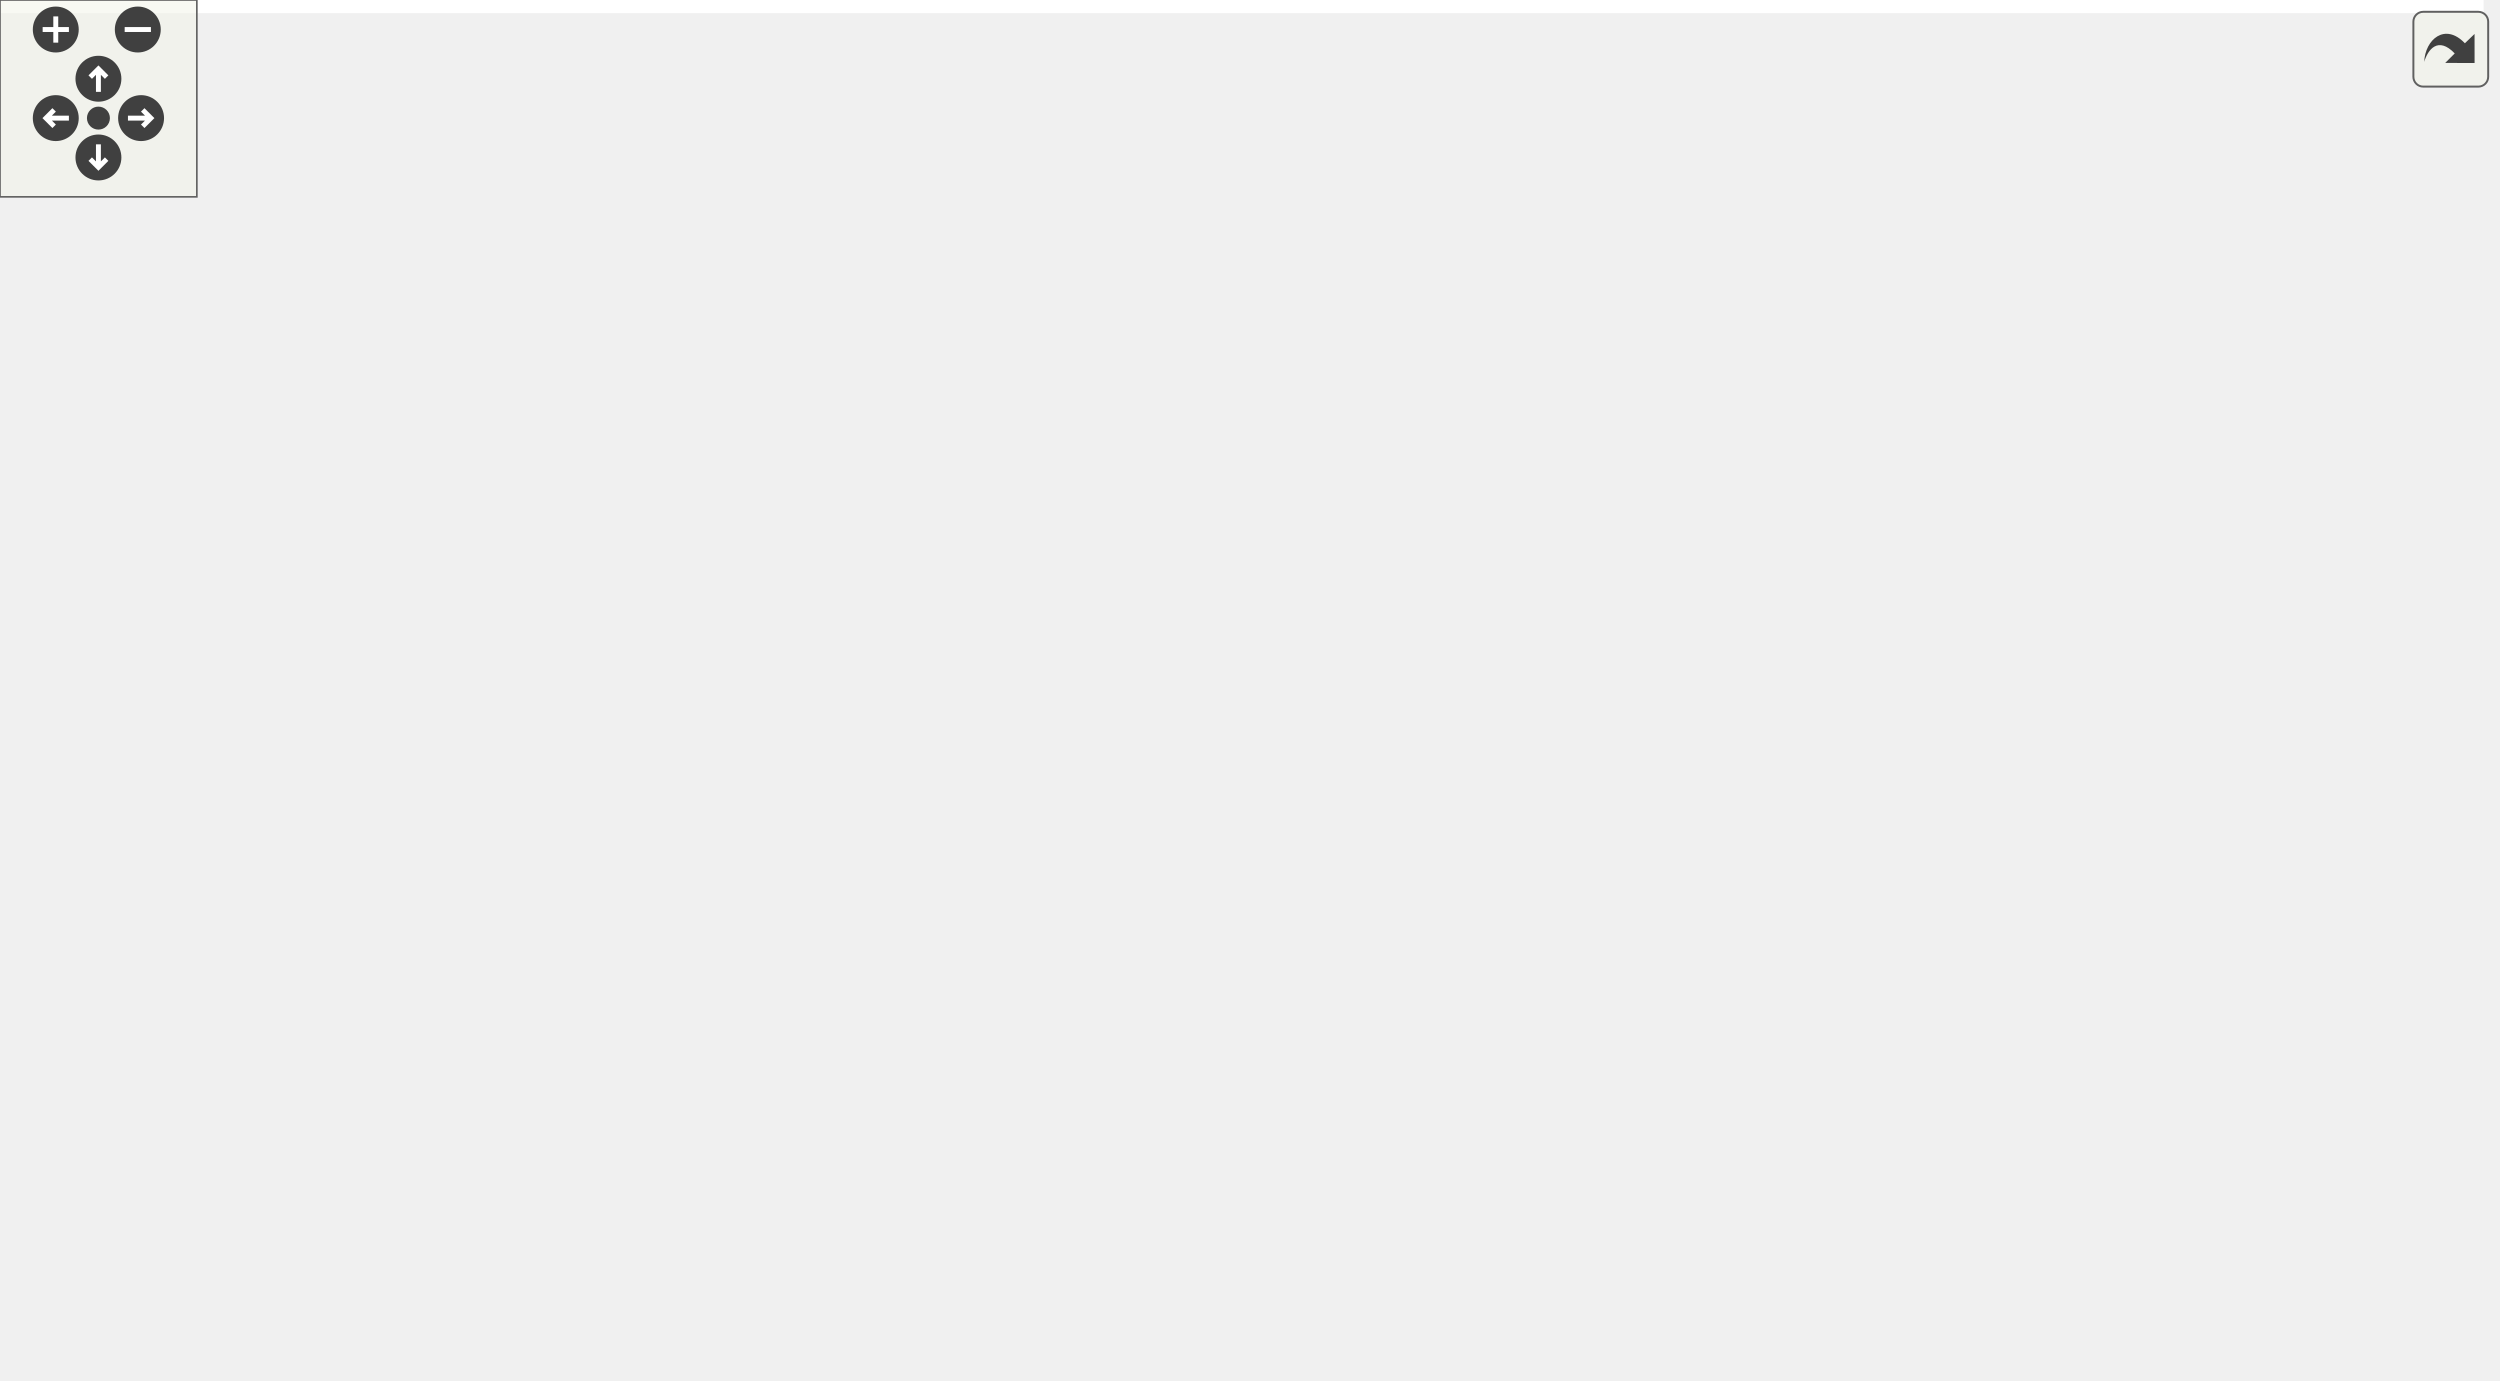
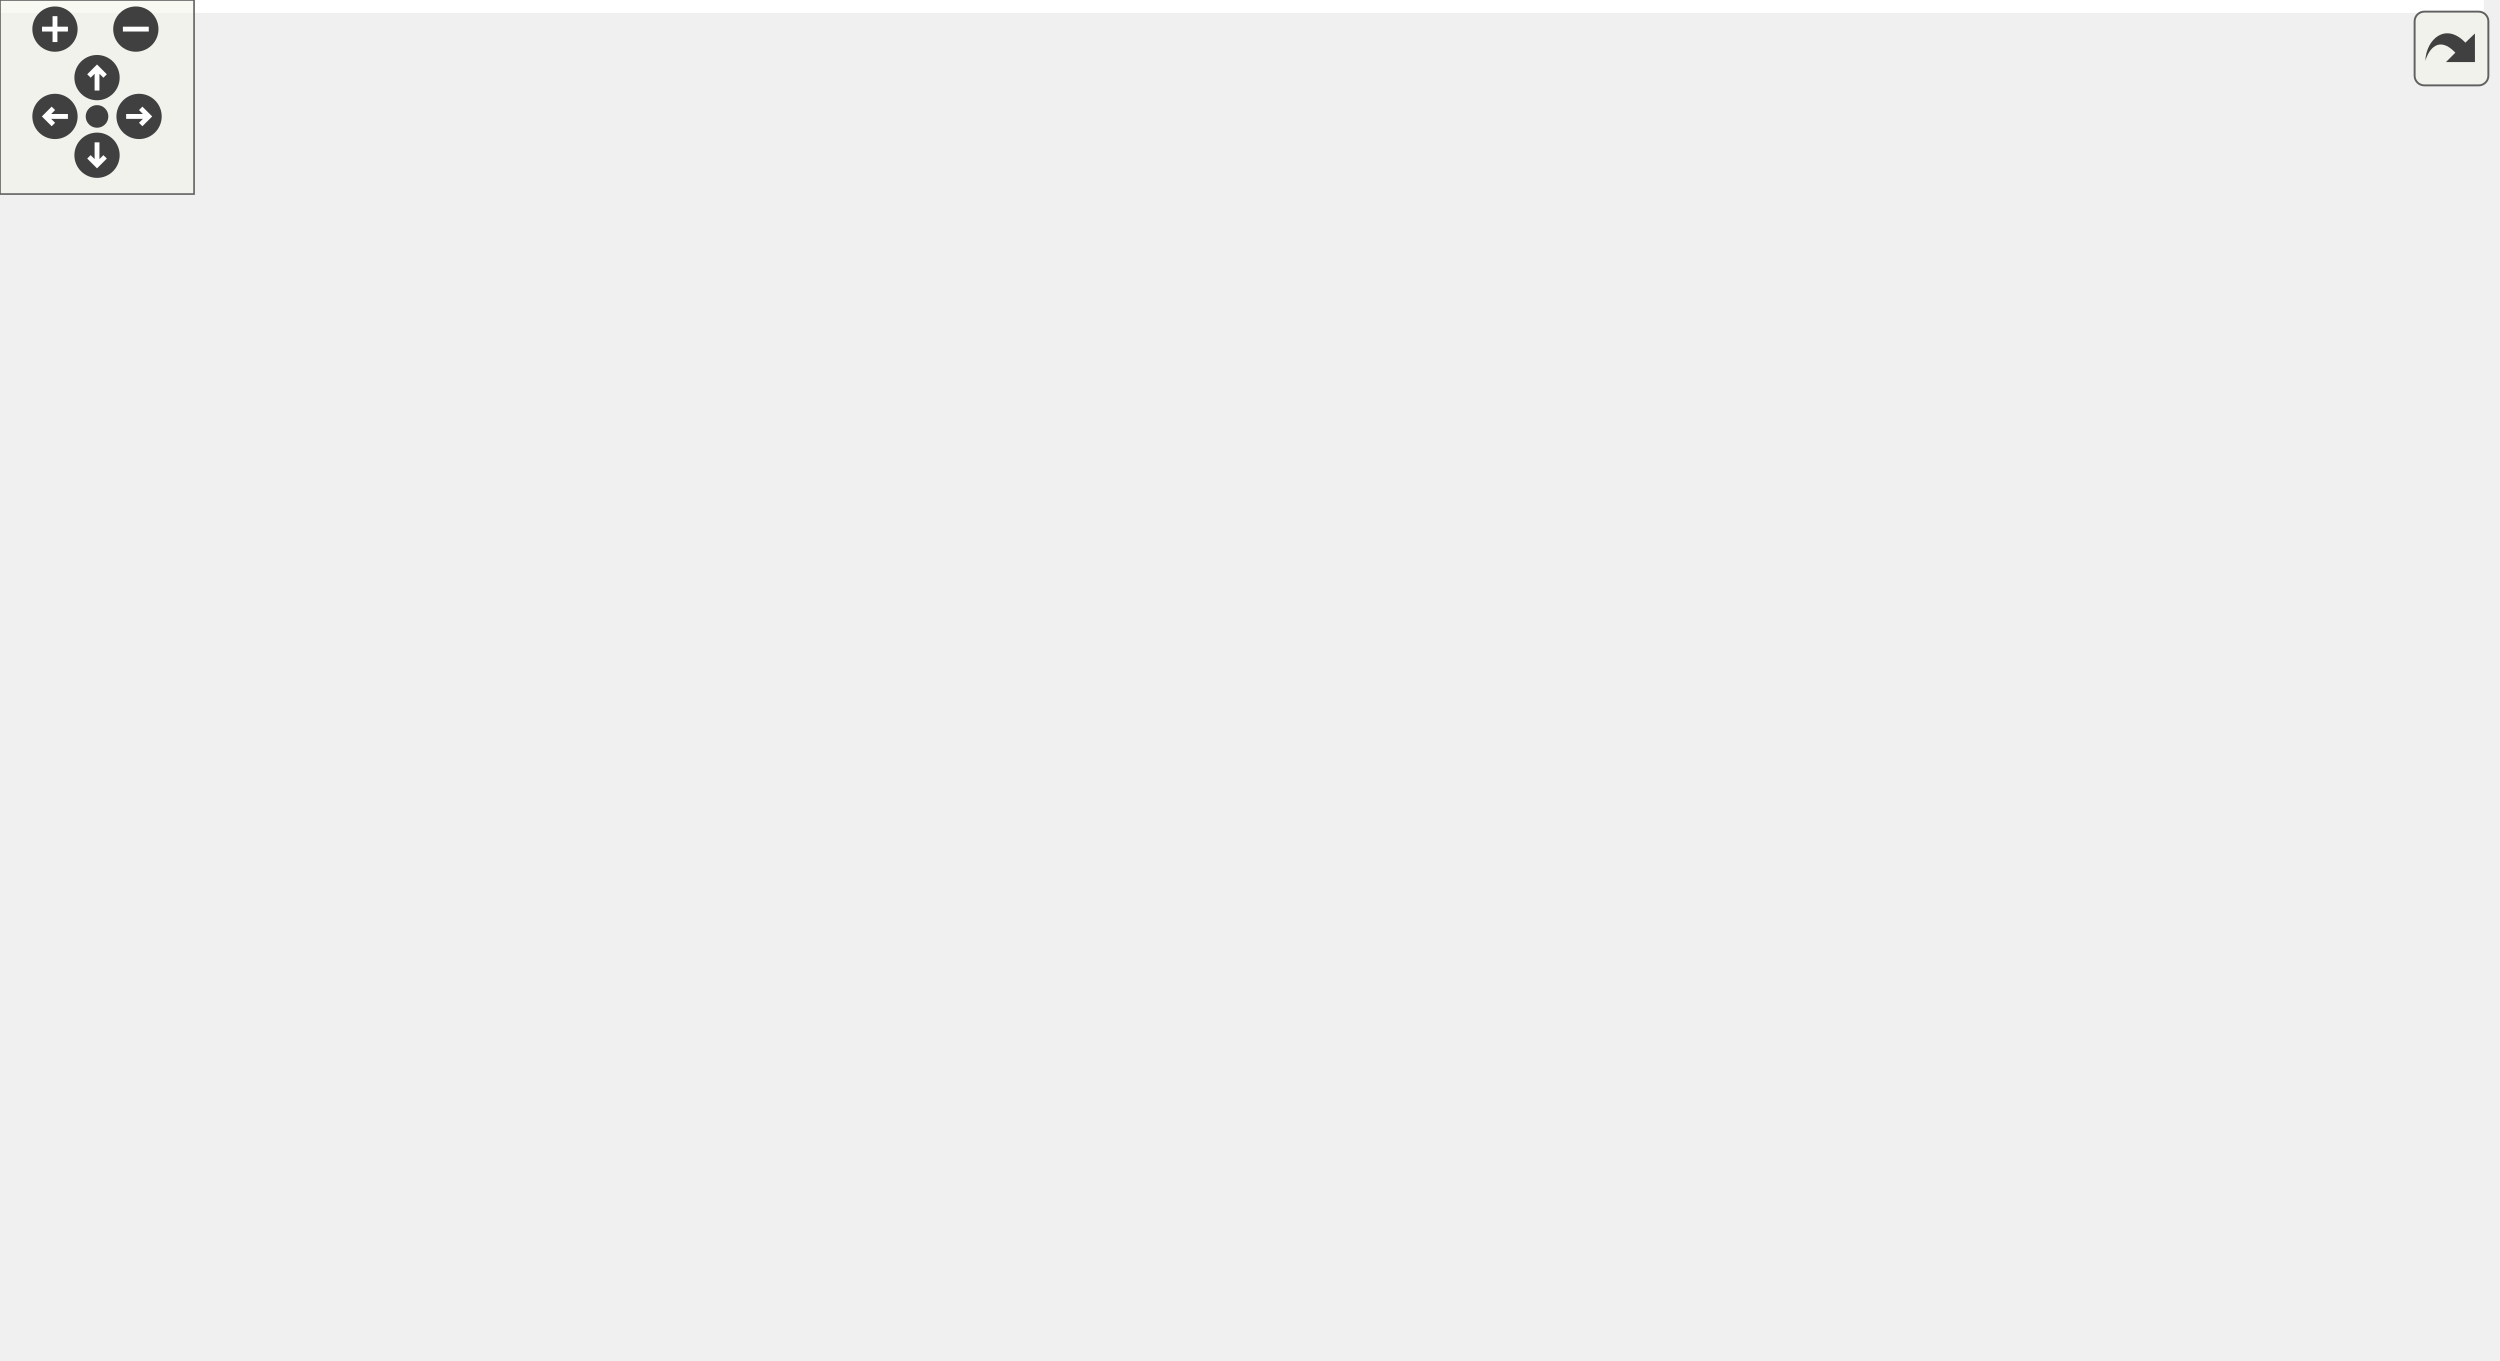
<svg xmlns="http://www.w3.org/2000/svg" xmlns:xlink="http://www.w3.org/1999/xlink" id="main" version="1.1" xml:space="preserve">
  <style type="text/css">
.edge:hover path { stroke: red; }
.edge:hover polygon { stroke: red; fill: red; }
</style>
  <defs>
    <circle id="rim" cx="0" cy="0" r="7" />
    <circle id="rim2" cx="0" cy="0" r="3.5" />
    <g id="zoomPlus">
      <use xlink:href="#rim" fill="#404040">
        <set attributeName="fill" to="#808080" begin="zoomplus.mouseover" end="zoomplus.mouseout" />
      </use>
      <path d="M-4,0h8M0,-4v8" fill="none" stroke="white" stroke-width="1.5" pointer-events="none" />
    </g>
    <g id="zoomMin">
      <use xlink:href="#rim" fill="#404040">
        <set attributeName="fill" to="#808080" begin="zoomminus.mouseover" end="zoomminus.mouseout" />
      </use>
      <path d="M-4,0h8" fill="none" stroke="white" stroke-width="1.5" pointer-events="none" />
    </g>
    <g id="dirArrow">
      <path fill="none" stroke="white" stroke-width="1.5" d="M0,-3.0v7 M-2.5,-0.5L0,-3.0L2.5,-0.5" />
    </g>
    <g id="resetDef">
      <use xlink:href="#rim2" fill="#404040">
        <set attributeName="fill" to="#808080" begin="reset.mouseover" end="reset.mouseout" />
      </use>
    </g>
  </defs>
  <svg id="graph" class="graph">
    <g id="viewport">
-       <polygon fill="white" stroke="transparent" points="-4,4 -4,-360 757,-360 757,4 -4,4" />
+       <polygon fill="white" stroke="transparent" points="-4,4 -4,-360 768,-360 768,4 -4,4" />
      <g id="node1" class="node">
        <g id="a_node1">
          <a xlink:title=" ">
-             <polygon fill="#bfbfbf" stroke="black" points="324,-336.5 324,-355.5 446,-355.5 446,-336.5 324,-336.5" />
-             <text text-anchor="middle" x="385" y="-343.5" font-family="Helvetica,sans-Serif" font-size="10.00">sqsh_private.h</text>
+             <polygon fill="#bfbfbf" stroke="black" points="351,-336.5 351,-355.5 473,-355.5 473,-336.5 351,-336.5" />
+             <text text-anchor="middle" x="412" y="-343.5" font-family="Helvetica,sans-Serif" font-size="10.00">sqsh_private.h</text>
          </a>
        </g>
      </g>
      <g id="node2" class="node">
        <g id="a_node2">
          <a xlink:href="sqsh__common_8h.html" target="_top" xlink:title=" ">
-             <polygon fill="white" stroke="black" points="288,-56.5 288,-75.5 402,-75.5 402,-56.5 288,-56.5" />
-             <text text-anchor="middle" x="345" y="-63.5" font-family="Helvetica,sans-Serif" font-size="10.00">sqsh_common.h</text>
+             <polygon fill="white" stroke="black" points="334,-56.5 334,-75.5 448,-75.5 448,-56.5 334,-56.5" />
+             <text text-anchor="middle" x="391" y="-63.5" font-family="Helvetica,sans-Serif" font-size="10.00">sqsh_common.h</text>
          </a>
        </g>
      </g>
      <g id="edge1" class="edge">
-         <path fill="none" stroke="midnightblue" d="M324,-340.25C215.44,-330.09 0,-301.56 0,-235 0,-235 0,-235 0,-177 0,-129.44 41.42,-131.05 85,-112 146.91,-84.94 223.79,-74.12 277.83,-69.81" />
-         <polygon fill="midnightblue" stroke="midnightblue" points="278.28,-73.29 287.99,-69.06 277.76,-66.31 278.28,-73.29" />
+         <path fill="none" stroke="midnightblue" d="M403.4,-336.47C386.81,-319.04 352,-277.42 352,-235 352,-235 352,-235 352,-177 352,-142.72 369.04,-105.7 380.59,-84.54" />
+         <polygon fill="midnightblue" stroke="midnightblue" points="383.69,-86.17 385.58,-75.75 377.6,-82.72 383.69,-86.17" />
      </g>
      <g id="node4" class="node">
        <g id="a_node4">
          <a xlink:title=" ">
-             <polygon fill="white" stroke="#bfbfbf" points="504.5,-0.5 504.5,-19.5 581.5,-19.5 581.5,-0.5 504.5,-0.5" />
-             <text text-anchor="middle" x="543" y="-7.5" font-family="Helvetica,sans-Serif" font-size="10.00">stdint.h</text>
-           </a>
-         </g>
-       </g>
-       <g id="edge30" class="edge">
-         <path fill="none" stroke="midnightblue" d="M446.18,-339.42C550.82,-328.18 753,-298.26 753,-235 753,-235 753,-235 753,-121 753,-48.48 653.53,-23.68 591.5,-15.26" />
-         <polygon fill="midnightblue" stroke="midnightblue" points="591.88,-11.78 581.52,-14 591,-18.73 591.88,-11.78" />
+             <polygon fill="white" stroke="#bfbfbf" points="534.5,-0.5 534.5,-19.5 611.5,-19.5 611.5,-0.5 534.5,-0.5" />
+             <text text-anchor="middle" x="573" y="-7.5" font-family="Helvetica,sans-Serif" font-size="10.00">stdint.h</text>
+           </a>
+         </g>
+       </g>
+       <g id="edge31" class="edge">
+         <path fill="none" stroke="midnightblue" d="M473.31,-338.58C574.16,-326.3 764,-295.18 764,-235 764,-235 764,-235 764,-121 764,-55.3 678.09,-28.25 621.5,-17.56" />
+         <polygon fill="midnightblue" stroke="midnightblue" points="622.11,-14.11 611.65,-15.8 620.88,-21 622.11,-14.11" />
      </g>
      <g id="node5" class="node">
        <g id="a_node5">
          <a xlink:href="sqsh__compression_8h.html" target="_top" xlink:title=" ">
-             <polygon fill="white" stroke="black" points="571,-168.5 571,-187.5 723,-187.5 723,-168.5 571,-168.5" />
-             <text text-anchor="middle" x="647" y="-175.5" font-family="Helvetica,sans-Serif" font-size="10.00">sqsh_compression.h</text>
+             <polygon fill="white" stroke="black" points="497,-168.5 497,-187.5 649,-187.5 649,-168.5 497,-168.5" />
+             <text text-anchor="middle" x="573" y="-175.5" font-family="Helvetica,sans-Serif" font-size="10.00">sqsh_compression.h</text>
          </a>
        </g>
      </g>
      <g id="edge4" class="edge">
-         <path fill="none" stroke="midnightblue" d="M414.77,-336.44C440.06,-328.61 476.94,-315.84 507,-300 545.07,-279.94 553.56,-272.28 586,-244 603.58,-228.67 621.61,-208.86 633.46,-195.16" />
-         <polygon fill="midnightblue" stroke="midnightblue" points="636.15,-197.39 639.98,-187.51 630.83,-192.85 636.15,-197.39" />
+         <path fill="none" stroke="midnightblue" d="M473.22,-343.74C542.86,-338.6 653.68,-318.38 706,-244 726.12,-215.39 687.27,-198.83 646.45,-189.59" />
+         <polygon fill="midnightblue" stroke="midnightblue" points="647.13,-186.16 636.62,-187.51 645.68,-193.01 647.13,-186.16" />
      </g>
      <g id="node6" class="node">
        <g id="a_node6">
          <a xlink:href="sqsh__context_8h.html" target="_top" xlink:title=" ">
-             <polygon fill="white" stroke="black" points="66,-224.5 66,-243.5 188,-243.5 188,-224.5 66,-224.5" />
-             <text text-anchor="middle" x="127" y="-231.5" font-family="Helvetica,sans-Serif" font-size="10.00">sqsh_context.h</text>
+             <polygon fill="white" stroke="black" points="0,-224.5 0,-243.5 122,-243.5 122,-224.5 0,-224.5" />
+             <text text-anchor="middle" x="61" y="-231.5" font-family="Helvetica,sans-Serif" font-size="10.00">sqsh_context.h</text>
          </a>
        </g>
      </g>
      <g id="edge7" class="edge">
-         <path fill="none" stroke="midnightblue" d="M364.76,-336.37C319.45,-317.05 209.7,-270.26 156.67,-247.65" />
-         <polygon fill="midnightblue" stroke="midnightblue" points="157.72,-244.29 147.15,-243.59 154.98,-250.73 157.72,-244.29" />
+         <path fill="none" stroke="midnightblue" d="M350.79,-344.5C292.92,-341.89 204.92,-332.27 136,-300 111.51,-288.53 88.86,-266.7 75,-251.52" />
+         <polygon fill="midnightblue" stroke="midnightblue" points="77.49,-249.05 68.25,-243.87 72.24,-253.69 77.49,-249.05" />
      </g>
      <g id="node7" class="node">
        <g id="a_node7">
          <a xlink:href="sqsh__mapper_8h.html" target="_top" xlink:title=" ">
-             <polygon fill="white" stroke="black" points="203,-168.5 203,-187.5 317,-187.5 317,-168.5 203,-168.5" />
-             <text text-anchor="middle" x="260" y="-175.5" font-family="Helvetica,sans-Serif" font-size="10.00">sqsh_mapper.h</text>
-           </a>
-         </g>
-       </g>
-       <g id="edge18" class="edge">
-         <path fill="none" stroke="midnightblue" d="M331.8,-336.47C247.53,-321.75 89.51,-288.78 57,-244 20.24,-193.38 120.55,-181.27 192.93,-178.88" />
-         <polygon fill="midnightblue" stroke="midnightblue" points="193.04,-182.38 202.94,-178.61 192.85,-175.38 193.04,-182.38" />
+             <polygon fill="white" stroke="black" points="158,-168.5 158,-187.5 272,-187.5 272,-168.5 158,-168.5" />
+             <text text-anchor="middle" x="215" y="-175.5" font-family="Helvetica,sans-Serif" font-size="10.00">sqsh_mapper.h</text>
+           </a>
+         </g>
+       </g>
+       <g id="edge19" class="edge">
+         <path fill="none" stroke="midnightblue" d="M350.81,-338.51C292.92,-328.75 209.12,-304.42 169,-244 157.34,-226.44 175.88,-206.75 192.78,-193.69" />
+         <polygon fill="midnightblue" stroke="midnightblue" points="195.26,-196.21 201.3,-187.51 191.15,-190.55 195.26,-196.21" />
      </g>
      <g id="node11" class="node">
        <g id="a_node11">
          <a xlink:href="sqsh__error_8h.html" target="_top" xlink:title=" ">
-             <polygon fill="white" stroke="black" points="331.5,-224.5 331.5,-243.5 438.5,-243.5 438.5,-224.5 331.5,-224.5" />
-             <text text-anchor="middle" x="385" y="-231.5" font-family="Helvetica,sans-Serif" font-size="10.00">sqsh_error.h</text>
-           </a>
-         </g>
-       </g>
-       <g id="edge16" class="edge">
-         <path fill="none" stroke="midnightblue" d="M385,-336.37C385,-318.62 385,-277.67 385,-253.6" />
-         <polygon fill="midnightblue" stroke="midnightblue" points="388.5,-253.59 385,-243.59 381.5,-253.59 388.5,-253.59" />
+             <polygon fill="white" stroke="black" points="380.5,-224.5 380.5,-243.5 487.5,-243.5 487.5,-224.5 380.5,-224.5" />
+             <text text-anchor="middle" x="434" y="-231.5" font-family="Helvetica,sans-Serif" font-size="10.00">sqsh_error.h</text>
+           </a>
+         </g>
+       </g>
+       <g id="edge17" class="edge">
+         <path fill="none" stroke="midnightblue" d="M413.73,-336.37C417.28,-318.62 425.47,-277.67 430.28,-253.6" />
+         <polygon fill="midnightblue" stroke="midnightblue" points="433.75,-254.08 432.28,-243.59 426.89,-252.71 433.75,-254.08" />
      </g>
      <g id="node12" class="node">
        <g id="a_node12">
          <a xlink:href="sqsh__table_8h.html" target="_top" xlink:title=" ">
-             <polygon fill="white" stroke="black" points="206.5,-224.5 206.5,-243.5 313.5,-243.5 313.5,-224.5 206.5,-224.5" />
-             <text text-anchor="middle" x="260" y="-231.5" font-family="Helvetica,sans-Serif" font-size="10.00">sqsh_table.h</text>
-           </a>
-         </g>
-       </g>
-       <g id="edge19" class="edge">
-         <path fill="none" stroke="midnightblue" d="M375.19,-336.37C354.11,-317.81 304.22,-273.91 277.54,-250.44" />
-         <polygon fill="midnightblue" stroke="midnightblue" points="279.58,-247.57 269.76,-243.59 274.96,-252.83 279.58,-247.57" />
+             <polygon fill="white" stroke="black" points="178.5,-224.5 178.5,-243.5 285.5,-243.5 285.5,-224.5 178.5,-224.5" />
+             <text text-anchor="middle" x="232" y="-231.5" font-family="Helvetica,sans-Serif" font-size="10.00">sqsh_table.h</text>
+           </a>
+         </g>
+       </g>
+       <g id="edge20" class="edge">
+         <path fill="none" stroke="midnightblue" d="M397.8,-336.39C382.9,-327.34 358.79,-312.69 338,-300 309.27,-282.46 276.22,-262.17 254.76,-248.99" />
+         <polygon fill="midnightblue" stroke="midnightblue" points="256.4,-245.89 246.05,-243.64 252.74,-251.86 256.4,-245.89" />
      </g>
      <g id="node13" class="node">
        <g id="a_node13">
          <a xlink:href="sqsh_8h.html" target="_top" xlink:title=" ">
-             <polygon fill="white" stroke="black" points="436,-280.5 436,-299.5 498,-299.5 498,-280.5 436,-280.5" />
-             <text text-anchor="middle" x="467" y="-287.5" font-family="Helvetica,sans-Serif" font-size="10.00">sqsh.h</text>
-           </a>
-         </g>
-       </g>
-       <g id="edge21" class="edge">
-         <path fill="none" stroke="midnightblue" d="M398.17,-336.32C410.85,-327.98 430.23,-315.21 445.21,-305.35" />
-         <polygon fill="midnightblue" stroke="midnightblue" points="447.43,-308.08 453.86,-299.65 443.58,-302.23 447.43,-308.08" />
+             <polygon fill="white" stroke="black" points="440,-280.5 440,-299.5 502,-299.5 502,-280.5 440,-280.5" />
+             <text text-anchor="middle" x="471" y="-287.5" font-family="Helvetica,sans-Serif" font-size="10.00">sqsh.h</text>
+           </a>
+         </g>
+       </g>
+       <g id="edge22" class="edge">
+         <path fill="none" stroke="midnightblue" d="M421.48,-336.32C430.2,-328.34 443.34,-316.31 453.9,-306.65" />
+         <polygon fill="midnightblue" stroke="midnightblue" points="456.33,-309.17 461.35,-299.83 451.61,-304 456.33,-309.17" />
      </g>
      <g id="node14" class="node">
        <g id="a_node14">
          <a xlink:title=" ">
-             <polygon fill="white" stroke="#bfbfbf" points="647.5,-224.5 647.5,-243.5 724.5,-243.5 724.5,-224.5 647.5,-224.5" />
-             <text text-anchor="middle" x="686" y="-231.5" font-family="Helvetica,sans-Serif" font-size="10.00">stdlib.h</text>
-           </a>
-         </g>
-       </g>
-       <g id="edge31" class="edge">
-         <path fill="none" stroke="midnightblue" d="M446.09,-338.81C509.01,-331.58 602.1,-318.24 633,-300 652.13,-288.71 667.29,-267.79 676.41,-252.73" />
-         <polygon fill="midnightblue" stroke="midnightblue" points="679.57,-254.25 681.51,-243.83 673.5,-250.77 679.57,-254.25" />
+             <polygon fill="white" stroke="#bfbfbf" points="620.5,-224.5 620.5,-243.5 697.5,-243.5 697.5,-224.5 620.5,-224.5" />
+             <text text-anchor="middle" x="659" y="-231.5" font-family="Helvetica,sans-Serif" font-size="10.00">stdlib.h</text>
+           </a>
+         </g>
+       </g>
+       <g id="edge32" class="edge">
+         <path fill="none" stroke="midnightblue" d="M431.38,-336.37C474.67,-317.09 579.39,-270.45 630.28,-247.79" />
+         <polygon fill="midnightblue" stroke="midnightblue" points="632,-250.86 639.71,-243.59 629.15,-244.46 632,-250.86" />
      </g>
      <g id="node3" class="node">
        <g id="a_node3">
          <a xlink:title=" ">
-             <polygon fill="white" stroke="#bfbfbf" points="306.5,-0.5 306.5,-19.5 383.5,-19.5 383.5,-0.5 306.5,-0.5" />
-             <text text-anchor="middle" x="345" y="-7.5" font-family="Helvetica,sans-Serif" font-size="10.00">stddef.h</text>
+             <polygon fill="white" stroke="#bfbfbf" points="352.5,-0.5 352.5,-19.5 429.5,-19.5 429.5,-0.5 352.5,-0.5" />
+             <text text-anchor="middle" x="391" y="-7.5" font-family="Helvetica,sans-Serif" font-size="10.00">stddef.h</text>
          </a>
        </g>
      </g>
      <g id="edge2" class="edge">
-         <path fill="none" stroke="midnightblue" d="M345,-56.08C345,-49.01 345,-38.86 345,-29.99" />
-         <polygon fill="midnightblue" stroke="midnightblue" points="348.5,-29.75 345,-19.75 341.5,-29.75 348.5,-29.75" />
+         <path fill="none" stroke="midnightblue" d="M391,-56.08C391,-49.01 391,-38.86 391,-29.99" />
+         <polygon fill="midnightblue" stroke="midnightblue" points="394.5,-29.75 391,-19.75 387.5,-29.75 394.5,-29.75" />
      </g>
      <g id="edge3" class="edge">
-         <path fill="none" stroke="midnightblue" d="M376.37,-56.44C410.26,-47.2 464.4,-32.44 501.72,-22.26" />
-         <polygon fill="midnightblue" stroke="midnightblue" points="503.05,-25.52 511.77,-19.52 501.2,-18.77 503.05,-25.52" />
+         <path fill="none" stroke="midnightblue" d="M419.84,-56.44C450.86,-47.24 500.33,-32.56 534.62,-22.39" />
+         <polygon fill="midnightblue" stroke="midnightblue" points="535.71,-25.72 544.3,-19.52 533.71,-19.01 535.71,-25.72" />
      </g>
      <g id="edge5" class="edge">
-         <path fill="none" stroke="midnightblue" d="M631.19,-168.31C581.65,-141.08 429.22,-57.29 369.43,-24.43" />
-         <polygon fill="midnightblue" stroke="midnightblue" points="371.1,-21.35 360.66,-19.61 367.73,-27.49 371.1,-21.35" />
+         <path fill="none" stroke="midnightblue" d="M565.94,-168.5C548.61,-147.89 502.09,-94.17 457,-56 443.54,-44.61 427.17,-33.43 414.1,-25.07" />
+         <polygon fill="midnightblue" stroke="midnightblue" points="415.59,-21.87 405.26,-19.51 411.86,-27.79 415.59,-21.87" />
      </g>
      <g id="edge6" class="edge">
-         <path fill="none" stroke="midnightblue" d="M645.49,-168.29C641.51,-147.22 629.08,-92.56 602,-56 592.77,-43.54 579.18,-32.86 567.37,-25.03" />
-         <polygon fill="midnightblue" stroke="midnightblue" points="569.12,-21.99 558.79,-19.61 565.38,-27.91 569.12,-21.99" />
+         <path fill="none" stroke="midnightblue" d="M573,-168.08C573,-141.95 573,-65.21 573,-29.58" />
+         <polygon fill="midnightblue" stroke="midnightblue" points="576.5,-29.57 573,-19.57 569.5,-29.57 576.5,-29.57" />
      </g>
      <g id="edge8" class="edge">
-         <path fill="none" stroke="midnightblue" d="M148.07,-224.44C170.06,-215.52 204.73,-201.44 229.66,-191.32" />
-         <polygon fill="midnightblue" stroke="midnightblue" points="231.08,-194.52 239.02,-187.52 228.44,-188.04 231.08,-194.52" />
+         <path fill="none" stroke="midnightblue" d="M85.4,-224.44C111.2,-215.4 152.08,-201.06 181.02,-190.92" />
+         <polygon fill="midnightblue" stroke="midnightblue" points="182.43,-194.13 190.71,-187.52 180.12,-187.52 182.43,-194.13" />
      </g>
      <g id="node8" class="node">
        <g id="a_node8">
          <a xlink:href="sqsh__primitive_8h.html" target="_top" xlink:title=" ">
-             <polygon fill="white" stroke="black" points="94.5,-112.5 94.5,-131.5 231.5,-131.5 231.5,-112.5 94.5,-112.5" />
-             <text text-anchor="middle" x="163" y="-119.5" font-family="Helvetica,sans-Serif" font-size="10.00">sqsh_primitive.h</text>
-           </a>
-         </g>
+             <polygon fill="white" stroke="black" points="130.5,-112.5 130.5,-131.5 267.5,-131.5 267.5,-112.5 130.5,-112.5" />
+             <text text-anchor="middle" x="199" y="-119.5" font-family="Helvetica,sans-Serif" font-size="10.00">sqsh_primitive.h</text>
+           </a>
+         </g>
+       </g>
+       <g id="edge16" class="edge">
+         <path fill="none" stroke="midnightblue" d="M71.83,-224.37C95.31,-205.65 151.14,-161.15 180.39,-137.83" />
+         <polygon fill="midnightblue" stroke="midnightblue" points="182.58,-140.56 188.22,-131.59 178.22,-135.09 182.58,-140.56" />
+       </g>
+       <g id="edge14" class="edge">
+         <path fill="none" stroke="midnightblue" d="M174.85,-168.43C155.03,-161.95 132.86,-150.83 121,-132 103,-103.42 99.17,-81.77 121,-56 148.79,-23.19 272.21,-14.28 342.17,-11.88" />
+         <polygon fill="midnightblue" stroke="midnightblue" points="342.61,-15.36 352.5,-11.55 342.4,-8.37 342.61,-15.36" />
      </g>
      <g id="edge15" class="edge">
-         <path fill="none" stroke="midnightblue" d="M129.82,-224.37C135.66,-206.54 149.16,-165.3 157.02,-141.27" />
-         <polygon fill="midnightblue" stroke="midnightblue" points="160.4,-142.18 160.19,-131.59 153.75,-140.01 160.4,-142.18" />
+         <path fill="none" stroke="midnightblue" d="M238.08,-168.39C281.58,-151.94 378.41,-114.26 457,-76 490.2,-59.84 527.2,-38.49 550.29,-24.76" />
+         <polygon fill="midnightblue" stroke="midnightblue" points="552.21,-27.68 559,-19.54 548.62,-21.68 552.21,-27.68" />
+       </g>
+       <g id="edge9" class="edge">
+         <path fill="none" stroke="midnightblue" d="M212.36,-168.08C210.21,-160.85 207.12,-150.41 204.45,-141.4" />
+         <polygon fill="midnightblue" stroke="midnightblue" points="207.79,-140.34 201.59,-131.75 201.08,-142.33 207.79,-140.34" />
+       </g>
+       <g id="node9" class="node">
+         <g id="a_node9">
+           <a xlink:title=" ">
+             <polygon fill="white" stroke="#bfbfbf" points="232,-56.5 232,-75.5 316,-75.5 316,-56.5 232,-56.5" />
+             <text text-anchor="middle" x="274" y="-63.5" font-family="Helvetica,sans-Serif" font-size="10.00">pthread.h</text>
+           </a>
+         </g>
      </g>
      <g id="edge13" class="edge">
-         <path fill="none" stroke="midnightblue" d="M259.14,-168.28C257.5,-147.19 255.92,-92.48 279,-56 287.67,-42.29 302.21,-31.71 315.43,-24.27" />
-         <polygon fill="midnightblue" stroke="midnightblue" points="317.06,-27.36 324.29,-19.61 313.81,-21.16 317.06,-27.36" />
-       </g>
-       <g id="edge14" class="edge">
-         <path fill="none" stroke="midnightblue" d="M268.15,-168.06C280.8,-154.58 306.38,-128.82 332,-112 364.25,-90.82 376.13,-92.52 411,-76 448.01,-58.46 490.43,-37.4 516.97,-24.1" />
-         <polygon fill="midnightblue" stroke="midnightblue" points="518.62,-27.19 525.99,-19.58 515.48,-20.93 518.62,-27.19" />
-       </g>
-       <g id="edge9" class="edge">
-         <path fill="none" stroke="midnightblue" d="M244.42,-168.32C229,-159.74 205.19,-146.49 187.29,-136.52" />
-         <polygon fill="midnightblue" stroke="midnightblue" points="188.99,-133.46 178.55,-131.65 185.58,-139.58 188.99,-133.46" />
+         <path fill="none" stroke="midnightblue" d="M234.91,-168.41C249.22,-161.04 267.46,-148.92 276,-132 283.24,-117.67 281.82,-99.21 279.12,-85.62" />
+         <polygon fill="midnightblue" stroke="midnightblue" points="282.45,-84.47 276.73,-75.56 275.64,-86.09 282.45,-84.47" />
+       </g>
+       <g id="edge10" class="edge">
+         <path fill="none" stroke="midnightblue" d="M229.42,-112.44C262.28,-103.2 314.78,-88.44 350.97,-78.26" />
+         <polygon fill="midnightblue" stroke="midnightblue" points="352.04,-81.59 360.72,-75.52 350.15,-74.85 352.04,-81.59" />
+       </g>
+       <g id="edge11" class="edge">
+         <path fill="none" stroke="midnightblue" d="M211.05,-112.32C222.46,-104.11 239.83,-91.6 253.43,-81.81" />
+         <polygon fill="midnightblue" stroke="midnightblue" points="255.66,-84.52 261.73,-75.83 251.57,-78.84 255.66,-84.52" />
      </g>
      <g id="node10" class="node">
        <g id="a_node10">
          <a xlink:title=" ">
-             <polygon fill="white" stroke="#bfbfbf" points="341,-112.5 341,-131.5 425,-131.5 425,-112.5 341,-112.5" />
-             <text text-anchor="middle" x="383" y="-119.5" font-family="Helvetica,sans-Serif" font-size="10.00">pthread.h</text>
+             <polygon fill="white" stroke="#bfbfbf" points="130,-56.5 130,-75.5 214,-75.5 214,-56.5 130,-56.5" />
+             <text text-anchor="middle" x="172" y="-63.5" font-family="Helvetica,sans-Serif" font-size="10.00">stdbool.h</text>
          </a>
        </g>
      </g>
      <g id="edge12" class="edge">
-         <path fill="none" stroke="midnightblue" d="M279.49,-168.44C299.64,-159.6 331.32,-145.69 354.33,-135.59" />
-         <polygon fill="midnightblue" stroke="midnightblue" points="355.85,-138.74 363.6,-131.52 353.04,-132.33 355.85,-138.74" />
-       </g>
-       <g id="edge10" class="edge">
-         <path fill="none" stroke="midnightblue" d="M191.84,-112.44C222.86,-103.24 272.33,-88.56 306.62,-78.39" />
-         <polygon fill="midnightblue" stroke="midnightblue" points="307.71,-81.72 316.3,-75.52 305.71,-75.01 307.71,-81.72" />
-       </g>
-       <g id="node9" class="node">
-         <g id="a_node9">
-           <a xlink:title=" ">
-             <polygon fill="white" stroke="#bfbfbf" points="121,-56.5 121,-75.5 205,-75.5 205,-56.5 121,-56.5" />
-             <text text-anchor="middle" x="163" y="-63.5" font-family="Helvetica,sans-Serif" font-size="10.00">stdbool.h</text>
-           </a>
-         </g>
-       </g>
-       <g id="edge11" class="edge">
-         <path fill="none" stroke="midnightblue" d="M163,-112.08C163,-105.01 163,-94.86 163,-85.99" />
-         <polygon fill="midnightblue" stroke="midnightblue" points="166.5,-85.75 163,-75.75 159.5,-85.75 166.5,-85.75" />
-       </g>
-       <g id="edge17" class="edge">
-         <path fill="none" stroke="midnightblue" d="M393.82,-224.33C413.61,-203.79 457.98,-151 434,-112 424.45,-96.47 407.69,-86.1 391.27,-79.27" />
-         <polygon fill="midnightblue" stroke="midnightblue" points="392.29,-75.92 381.7,-75.65 389.82,-82.46 392.29,-75.92" />
-       </g>
-       <g id="edge20" class="edge">
-         <path fill="none" stroke="midnightblue" d="M260,-224.08C260,-217.01 260,-206.86 260,-197.99" />
-         <polygon fill="midnightblue" stroke="midnightblue" points="263.5,-197.75 260,-187.75 256.5,-197.75 263.5,-197.75" />
-       </g>
-       <g id="edge22" class="edge">
-         <path fill="none" stroke="midnightblue" d="M469.18,-280.49C475.71,-252.83 492.32,-164.25 452,-112 439.52,-95.83 420.16,-85.41 401.31,-78.73" />
-         <polygon fill="midnightblue" stroke="midnightblue" points="402.14,-75.31 391.54,-75.56 399.98,-81.97 402.14,-75.31" />
+         <path fill="none" stroke="midnightblue" d="M194.54,-112.08C190.85,-104.69 185.48,-93.95 180.91,-84.81" />
+         <polygon fill="midnightblue" stroke="midnightblue" points="183.98,-83.13 176.38,-75.75 177.72,-86.26 183.98,-83.13" />
+       </g>
+       <g id="edge18" class="edge">
+         <path fill="none" stroke="midnightblue" d="M431.69,-224.08C424.92,-197.95 405.04,-121.21 395.81,-85.58" />
+         <polygon fill="midnightblue" stroke="midnightblue" points="399.12,-84.37 393.22,-75.57 392.34,-86.13 399.12,-84.37" />
+       </g>
+       <g id="edge21" class="edge">
+         <path fill="none" stroke="midnightblue" d="M229.19,-224.08C226.92,-216.85 223.63,-206.41 220.79,-197.4" />
+         <polygon fill="midnightblue" stroke="midnightblue" points="224.1,-196.24 217.75,-187.75 217.42,-198.34 224.1,-196.24" />
+       </g>
+       <g id="edge23" class="edge">
+         <path fill="none" stroke="midnightblue" d="M478.29,-280.31C487.72,-267.97 502.25,-244.59 496,-224 478.38,-165.96 431.4,-109.82 406.69,-83.14" />
+         <polygon fill="midnightblue" stroke="midnightblue" points="408.93,-80.42 399.52,-75.55 403.84,-85.22 408.93,-80.42" />
+       </g>
+       <g id="edge29" class="edge">
+         <path fill="none" stroke="midnightblue" d="M489.49,-280.35C534.78,-258.97 648.34,-204.2 658,-188 692.11,-130.81 624.67,-57.84 590.8,-26.47" />
+         <polygon fill="midnightblue" stroke="midnightblue" points="593.14,-23.87 583.37,-19.76 588.44,-29.06 593.14,-23.87" />
+       </g>
+       <g id="edge24" class="edge">
+         <path fill="none" stroke="midnightblue" d="M484.69,-280.48C497.37,-272.18 516.27,-258.68 530,-244 543.53,-229.53 555.66,-210.34 563.55,-196.57" />
+         <polygon fill="midnightblue" stroke="midnightblue" points="566.71,-198.09 568.51,-187.64 560.6,-194.68 566.71,-198.09" />
+       </g>
+       <g id="edge25" class="edge">
+         <path fill="none" stroke="midnightblue" d="M439.85,-284.9C374.71,-276.32 222.67,-256.29 132.25,-244.38" />
+         <polygon fill="midnightblue" stroke="midnightblue" points="132.45,-240.88 122.08,-243.04 131.54,-247.82 132.45,-240.88" />
+       </g>
+       <g id="edge27" class="edge">
+         <path fill="none" stroke="midnightblue" d="M450.91,-280.37C405.95,-261.05 297.06,-214.26 244.44,-191.65" />
+         <polygon fill="midnightblue" stroke="midnightblue" points="245.56,-188.32 234.99,-187.59 242.8,-194.76 245.56,-188.32" />
+       </g>
+       <g id="edge26" class="edge">
+         <path fill="none" stroke="midnightblue" d="M464.89,-280.08C459.72,-272.53 452.15,-261.49 445.81,-252.23" />
+         <polygon fill="midnightblue" stroke="midnightblue" points="448.54,-250.02 440,-243.75 442.76,-253.98 448.54,-250.02" />
      </g>
      <g id="edge28" class="edge">
-         <path fill="none" stroke="midnightblue" d="M478.54,-280.43C499.8,-263.57 543,-223.8 543,-179 543,-179 543,-179 543,-121 543,-88.95 543,-51.64 543,-29.75" />
-         <polygon fill="midnightblue" stroke="midnightblue" points="546.5,-29.56 543,-19.56 539.5,-29.56 546.5,-29.56" />
-       </g>
-       <g id="edge23" class="edge">
-         <path fill="none" stroke="midnightblue" d="M486.44,-280.39C505.01,-271.91 533.54,-258.21 557,-244 582.55,-228.53 610.15,-207.96 627.95,-194.15" />
-         <polygon fill="midnightblue" stroke="midnightblue" points="630.6,-196.52 636.31,-187.6 626.28,-191.01 630.6,-196.52" />
-       </g>
-       <g id="edge24" class="edge">
-         <path fill="none" stroke="midnightblue" d="M435.93,-284.06C380.5,-275.26 263.57,-256.69 190.53,-245.09" />
-         <polygon fill="midnightblue" stroke="midnightblue" points="190.95,-241.61 180.52,-243.5 189.85,-248.53 190.95,-241.61" />
-       </g>
-       <g id="edge26" class="edge">
-         <path fill="none" stroke="midnightblue" d="M466.92,-280.45C466.31,-266.54 463.01,-239.04 447,-224 429.66,-207.7 373.65,-195.6 327.42,-188.08" />
-         <polygon fill="midnightblue" stroke="midnightblue" points="327.84,-184.6 317.41,-186.5 326.74,-191.52 327.84,-184.6" />
-       </g>
-       <g id="edge25" class="edge">
-         <path fill="none" stroke="midnightblue" d="M453.83,-280.32C441.15,-271.98 421.77,-259.21 406.79,-249.35" />
-         <polygon fill="midnightblue" stroke="midnightblue" points="408.42,-246.23 398.14,-243.65 404.57,-252.08 408.42,-246.23" />
-       </g>
-       <g id="edge27" class="edge">
-         <path fill="none" stroke="midnightblue" d="M435.56,-280.8C400.08,-271.54 342.18,-256.44 302.64,-246.12" />
-         <polygon fill="midnightblue" stroke="midnightblue" points="303.32,-242.68 292.76,-243.55 301.55,-249.46 303.32,-242.68" />
-       </g>
-       <g id="edge29" class="edge">
-         <path fill="none" stroke="midnightblue" d="M498.38,-281.26C535.93,-272 599.07,-256.43 641.62,-245.94" />
-         <polygon fill="midnightblue" stroke="midnightblue" points="642.56,-249.32 651.43,-243.52 640.88,-242.52 642.56,-249.32" />
+         <path fill="none" stroke="midnightblue" d="M439.75,-281.94C399,-272.73 327.3,-256.53 279.72,-245.78" />
+         <polygon fill="midnightblue" stroke="midnightblue" points="280.48,-242.37 269.96,-243.58 278.94,-249.19 280.48,-242.37" />
+       </g>
+       <g id="edge30" class="edge">
+         <path fill="none" stroke="midnightblue" d="M500.79,-280.44C532.83,-271.24 583.93,-256.56 619.35,-246.39" />
+         <polygon fill="midnightblue" stroke="midnightblue" points="620.71,-249.64 629.35,-243.52 618.77,-242.91 620.71,-249.64" />
      </g>
    </g>
  </svg>
  <g id="navigator" transform="translate(0 0)" fill="#404254">
    <rect fill="#f2f5e9" fill-opacity="0.5" stroke="#606060" stroke-width=".5" x="0" y="0" width="60" height="60" />
    <use id="zoomplus" xlink:href="#zoomPlus" x="17" y="9" />
    <use id="zoomminus" xlink:href="#zoomMin" x="42" y="9" />
    <use id="reset" xlink:href="#resetDef" x="30" y="36" />
    <g id="arrowUp" xlink:href="#dirArrow" transform="translate(30 24)">
      <use xlink:href="#rim" fill="#404040">
        <set attributeName="fill" to="#808080" begin="arrowUp.mouseover" end="arrowUp.mouseout" />
      </use>
      <path fill="none" stroke="white" stroke-width="1.5" d="M0,-3.0v7 M-2.5,-0.5L0,-3.0L2.5,-0.5" />
    </g>
    <g id="arrowRight" xlink:href="#dirArrow" transform="rotate(90) translate(36 -43)">
      <use xlink:href="#rim" fill="#404040">
        <set attributeName="fill" to="#808080" begin="arrowRight.mouseover" end="arrowRight.mouseout" />
      </use>
      <path fill="none" stroke="white" stroke-width="1.5" d="M0,-3.0v7 M-2.5,-0.5L0,-3.0L2.5,-0.5" />
    </g>
    <g id="arrowDown" xlink:href="#dirArrow" transform="rotate(180) translate(-30 -48)">
      <use xlink:href="#rim" fill="#404040">
        <set attributeName="fill" to="#808080" begin="arrowDown.mouseover" end="arrowDown.mouseout" />
      </use>
      <path fill="none" stroke="white" stroke-width="1.5" d="M0,-3.0v7 M-2.5,-0.5L0,-3.0L2.5,-0.5" />
    </g>
    <g id="arrowLeft" xlink:href="#dirArrow" transform="rotate(270) translate(-36 17)">
      <use xlink:href="#rim" fill="#404040">
        <set attributeName="fill" to="#808080" begin="arrowLeft.mouseover" end="arrowLeft.mouseout" />
      </use>
      <path fill="none" stroke="white" stroke-width="1.5" d="M0,-3.0v7 M-2.5,-0.5L0,-3.0L2.5,-0.5" />
    </g>
  </g>
  <svg viewBox="0 0 15 15" width="100%" height="30px" preserveAspectRatio="xMaxYMin meet">
    <g id="arrow_out" transform="scale(0.3 0.3)">
      <a xlink:href="sqsh__private_8h__incl_org.svg" target="_base">
        <rect id="button" ry="5" rx="5" y="6" x="6" height="38" width="38" fill="#f2f5e9" fill-opacity="0.5" stroke="#606060" stroke-width="1.0" />
        <path id="arrow" d="M 11.5,31.437 C 11.94,20.098 22.043,11.323 32.159,21.979 L 37.069,17.246 C 37.069,17.246 37.088,32 37.088,32 L 22.16,31.978 C 22.16,31.978 26.998,27.14 26.998,27.14 C 18.529,18.264 13.292,25.23 11.5,31.437 z" style="fill:#404040;" />
      </a>
    </g>
  </svg>
</svg>
